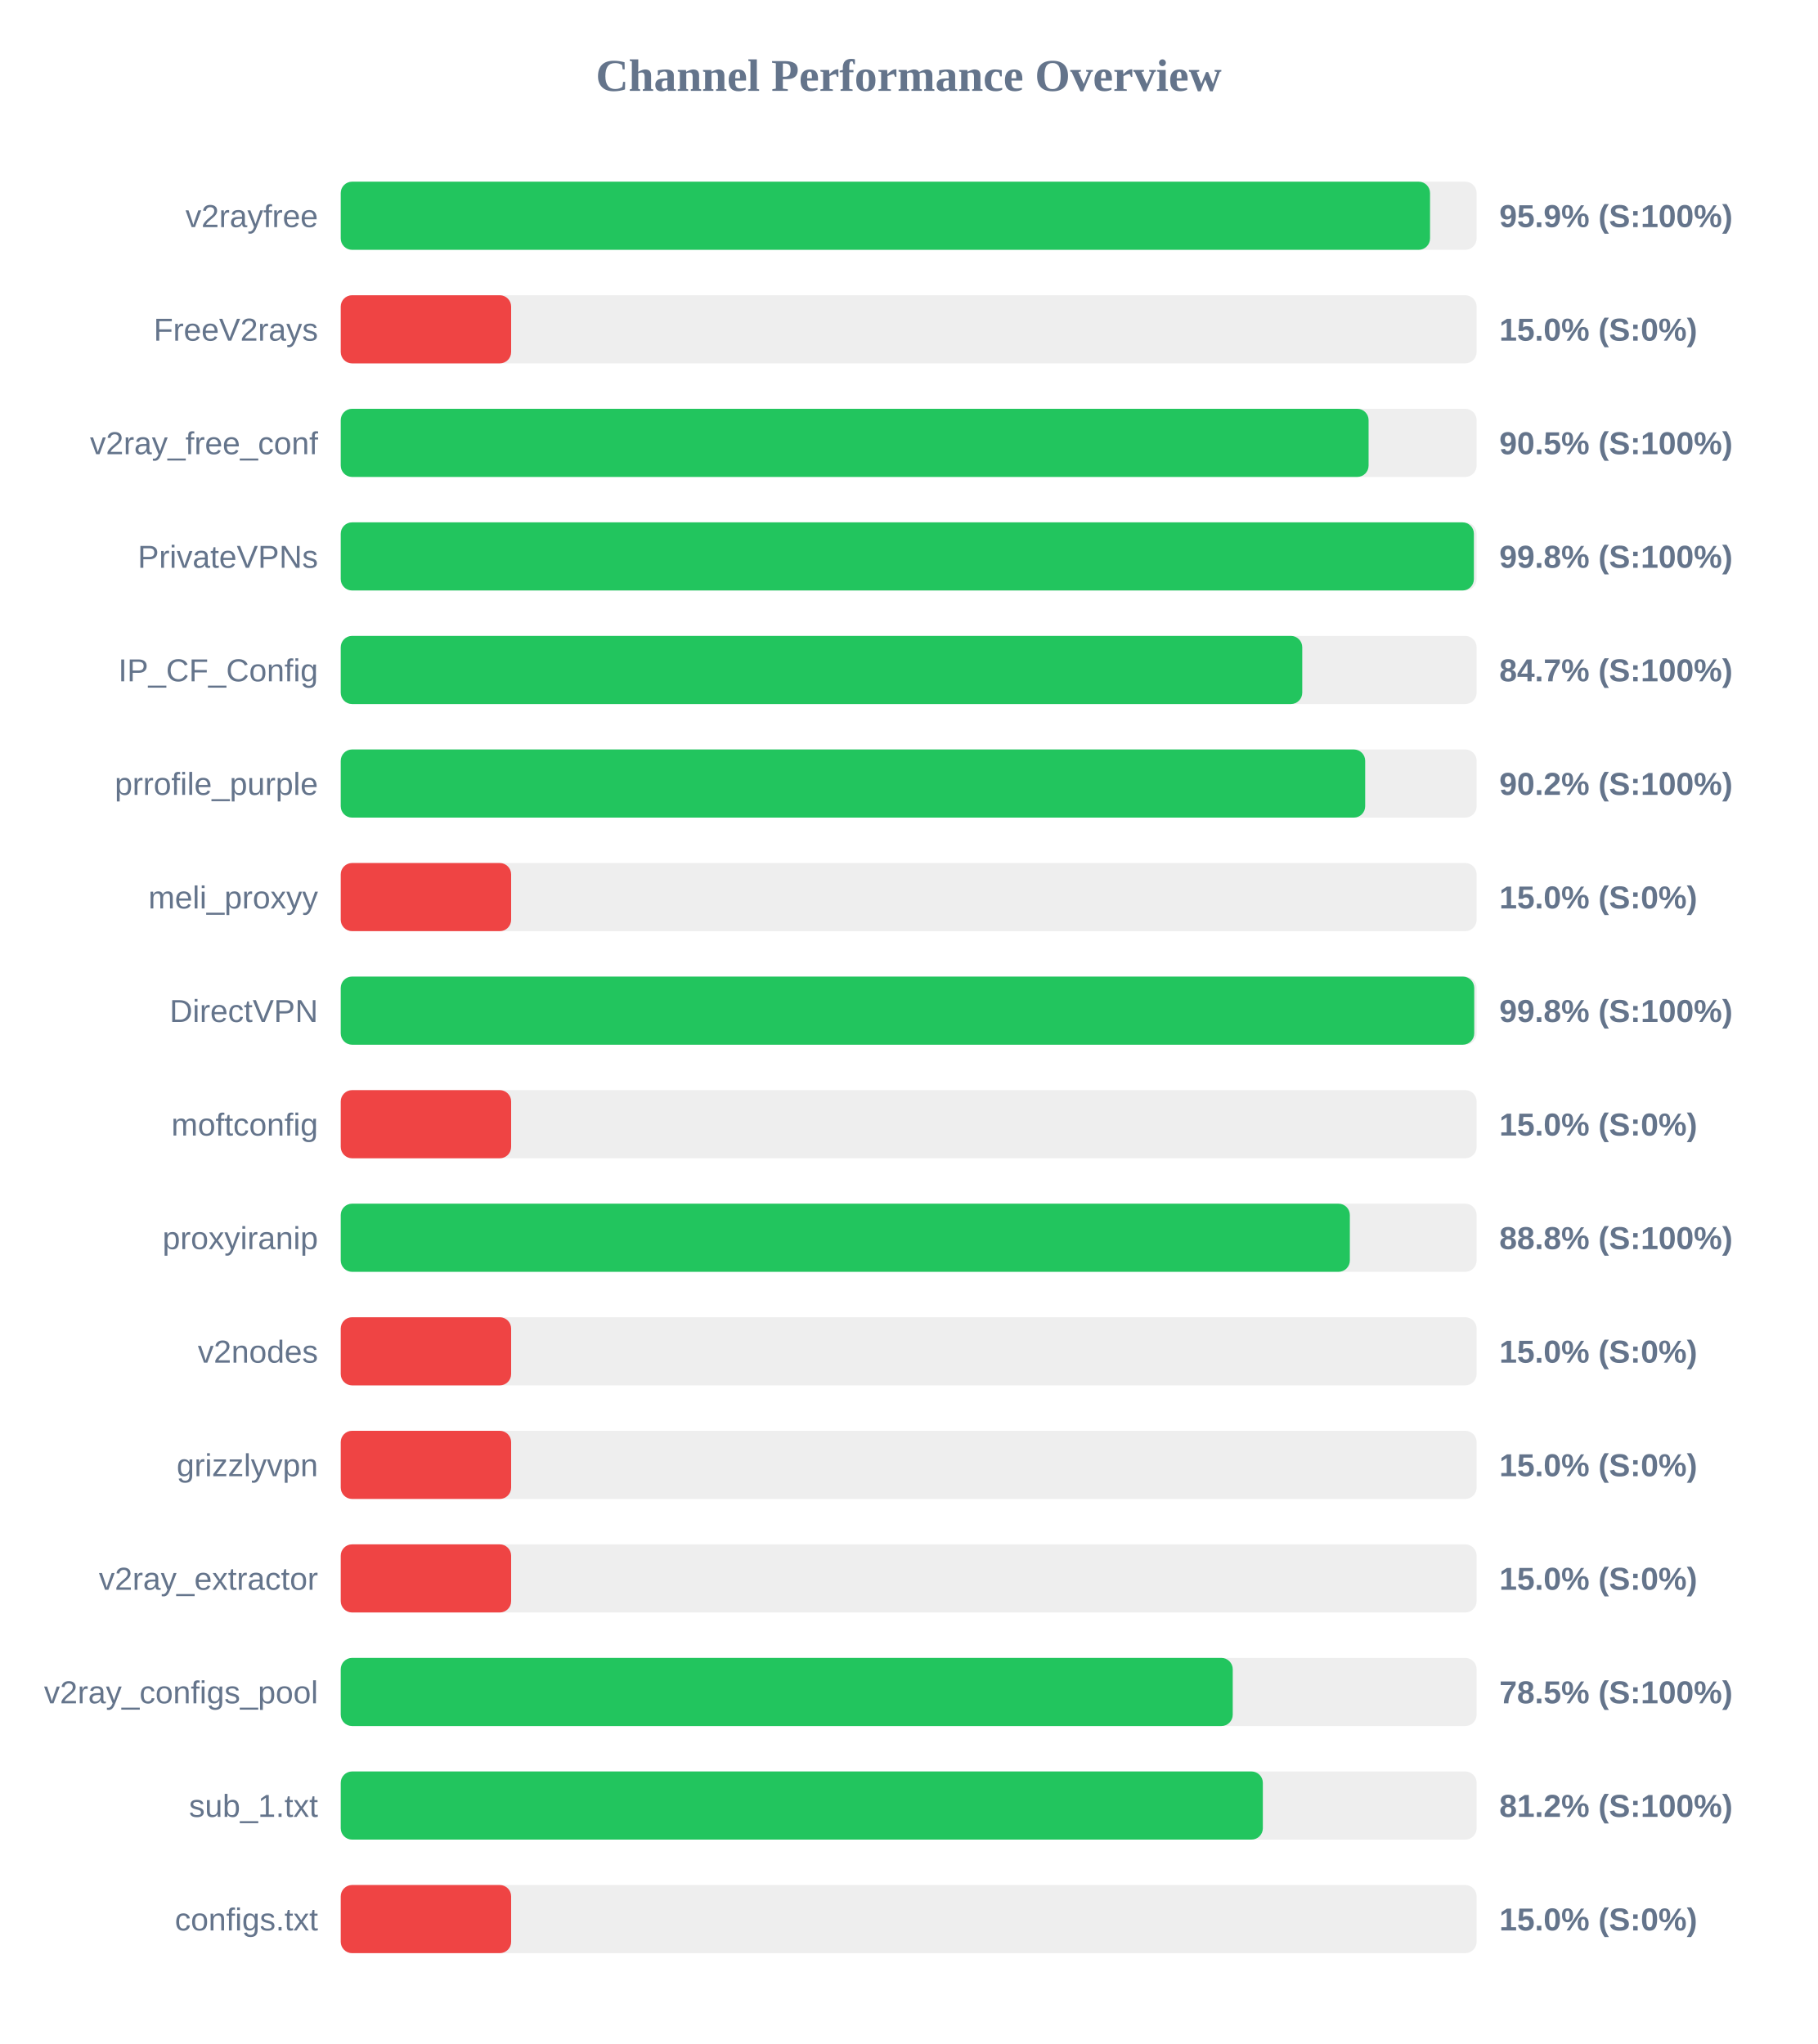
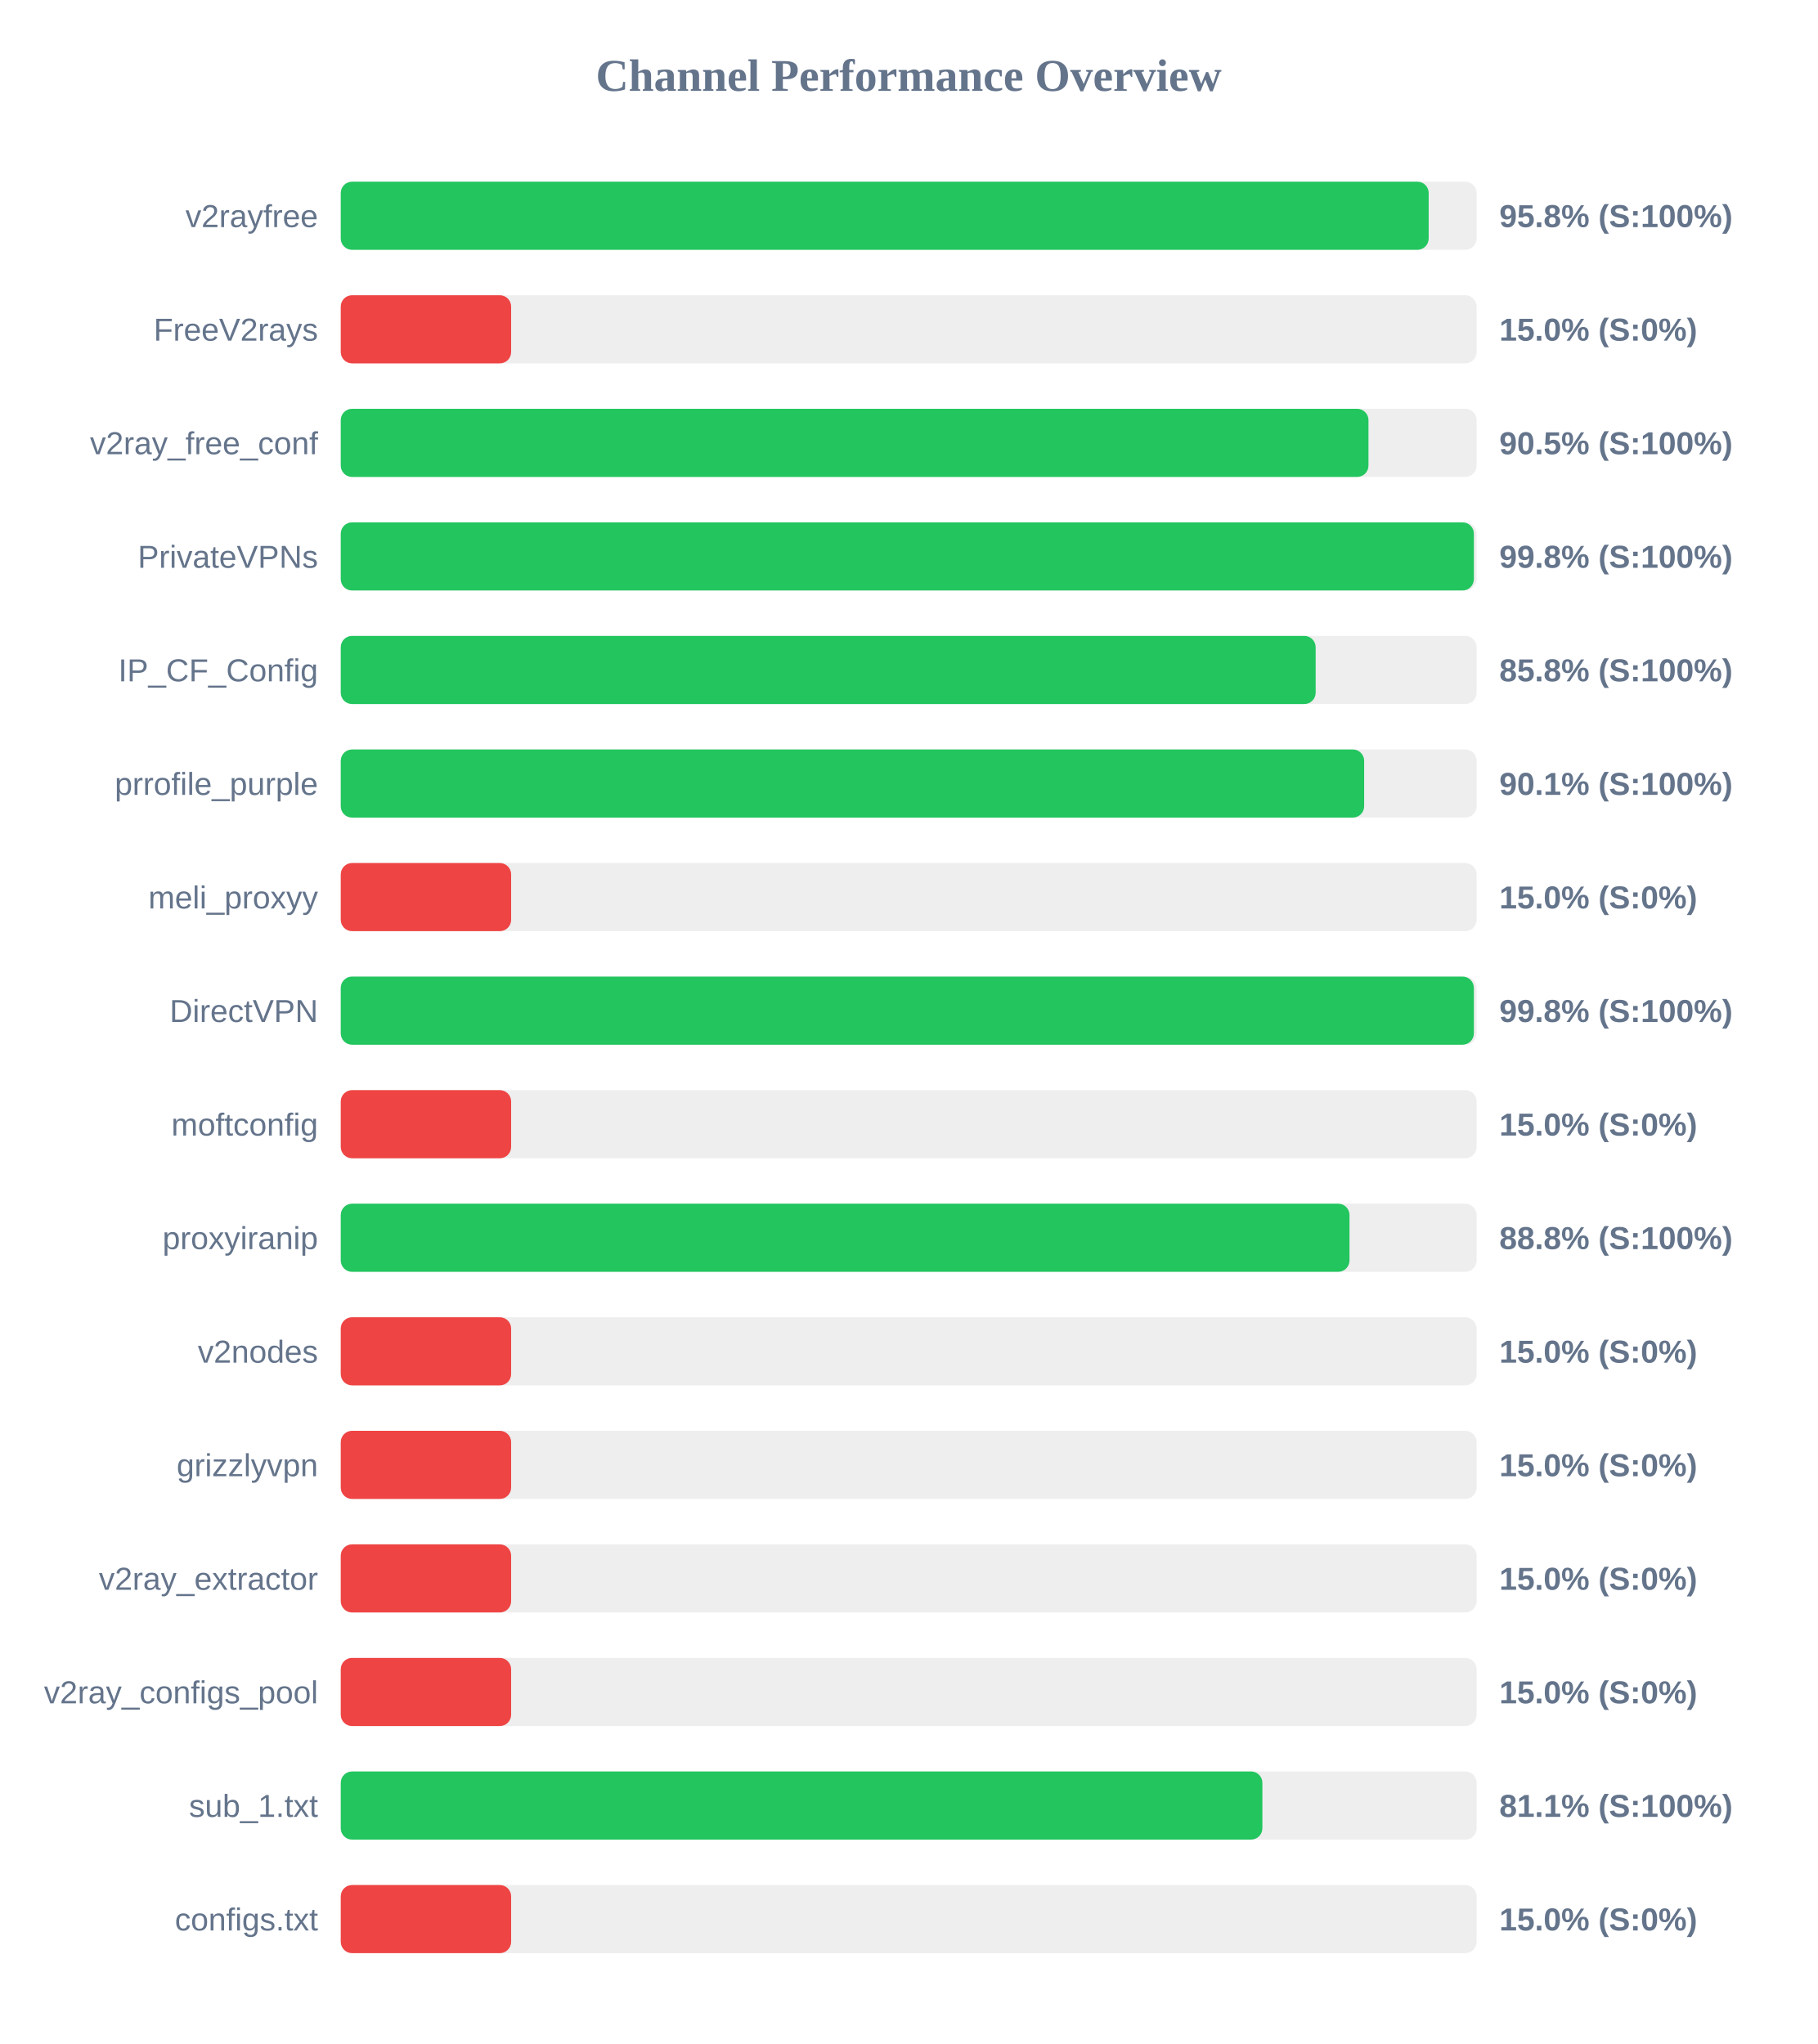
<svg xmlns="http://www.w3.org/2000/svg" width="800" height="900" version="1.1">
  <style>
        .row { font: 14px Arial; fill: #64748b; }
        .score { font: bold 14px Arial; fill: #64748b; }
    </style>
  <text x="400" y="40" text-anchor="middle" font-size="20px" font-weight="bold" fill="#64748b">Channel Performance Overview</text>
  <rect x="150" y="80" width="500" height="30" fill="#eee" rx="5" />
-   <rect x="150" y="80" width="479.5" height="30" fill="#22c55e" rx="5" />
+   <rect x="150" y="80" width="478.9" height="30" fill="#22c55e" rx="5" />
  <text x="140" y="100" text-anchor="end" class="row">v2rayfree</text>
-   <text x="660" y="100" text-anchor="start" class="score">95.9% (S:100%)</text>
+   <text x="660" y="100" text-anchor="start" class="score">95.8% (S:100%)</text>
  <rect x="150" y="130" width="500" height="30" fill="#eee" rx="5" />
  <rect x="150" y="130" width="75.0" height="30" fill="#ef4444" rx="5" />
  <text x="140" y="150" text-anchor="end" class="row">FreeV2rays</text>
  <text x="660" y="150" text-anchor="start" class="score">15.0% (S:0%)</text>
  <rect x="150" y="180" width="500" height="30" fill="#eee" rx="5" />
-   <rect x="150" y="180" width="452.45" height="30" fill="#22c55e" rx="5" />
+   <rect x="150" y="180" width="452.4" height="30" fill="#22c55e" rx="5" />
  <text x="140" y="200" text-anchor="end" class="row">v2ray_free_conf</text>
  <text x="660" y="200" text-anchor="start" class="score">90.5% (S:100%)</text>
  <rect x="150" y="230" width="500" height="30" fill="#eee" rx="5" />
  <rect x="150" y="230" width="498.8" height="30" fill="#22c55e" rx="5" />
  <text x="140" y="250" text-anchor="end" class="row">PrivateVPNs</text>
  <text x="660" y="250" text-anchor="start" class="score">99.8% (S:100%)</text>
  <rect x="150" y="280" width="500" height="30" fill="#eee" rx="5" />
-   <rect x="150" y="280" width="423.25" height="30" fill="#22c55e" rx="5" />
+   <rect x="150" y="280" width="429.15" height="30" fill="#22c55e" rx="5" />
  <text x="140" y="300" text-anchor="end" class="row">IP_CF_Config</text>
-   <text x="660" y="300" text-anchor="start" class="score">84.7% (S:100%)</text>
+   <text x="660" y="300" text-anchor="start" class="score">85.8% (S:100%)</text>
  <rect x="150" y="330" width="500" height="30" fill="#eee" rx="5" />
-   <rect x="150" y="330" width="450.95" height="30" fill="#22c55e" rx="5" />
+   <rect x="150" y="330" width="450.5" height="30" fill="#22c55e" rx="5" />
  <text x="140" y="350" text-anchor="end" class="row">prrofile_purple</text>
-   <text x="660" y="350" text-anchor="start" class="score">90.2% (S:100%)</text>
+   <text x="660" y="350" text-anchor="start" class="score">90.1% (S:100%)</text>
  <rect x="150" y="380" width="500" height="30" fill="#eee" rx="5" />
  <rect x="150" y="380" width="75.0" height="30" fill="#ef4444" rx="5" />
  <text x="140" y="400" text-anchor="end" class="row">meli_proxyy</text>
  <text x="660" y="400" text-anchor="start" class="score">15.0% (S:0%)</text>
  <rect x="150" y="430" width="500" height="30" fill="#eee" rx="5" />
-   <rect x="150" y="430" width="498.95" height="30" fill="#22c55e" rx="5" />
+   <rect x="150" y="430" width="498.8" height="30" fill="#22c55e" rx="5" />
  <text x="140" y="450" text-anchor="end" class="row">DirectVPN</text>
  <text x="660" y="450" text-anchor="start" class="score">99.8% (S:100%)</text>
  <rect x="150" y="480" width="500" height="30" fill="#eee" rx="5" />
  <rect x="150" y="480" width="75.0" height="30" fill="#ef4444" rx="5" />
  <text x="140" y="500" text-anchor="end" class="row">moftconfig</text>
  <text x="660" y="500" text-anchor="start" class="score">15.0% (S:0%)</text>
  <rect x="150" y="530" width="500" height="30" fill="#eee" rx="5" />
-   <rect x="150" y="530" width="444.2" height="30" fill="#22c55e" rx="5" />
+   <rect x="150" y="530" width="444.05" height="30" fill="#22c55e" rx="5" />
  <text x="140" y="550" text-anchor="end" class="row">proxyiranip</text>
  <text x="660" y="550" text-anchor="start" class="score">88.8% (S:100%)</text>
  <rect x="150" y="580" width="500" height="30" fill="#eee" rx="5" />
  <rect x="150" y="580" width="75.0" height="30" fill="#ef4444" rx="5" />
  <text x="140" y="600" text-anchor="end" class="row">v2nodes</text>
  <text x="660" y="600" text-anchor="start" class="score">15.0% (S:0%)</text>
  <rect x="150" y="630" width="500" height="30" fill="#eee" rx="5" />
  <rect x="150" y="630" width="75.0" height="30" fill="#ef4444" rx="5" />
  <text x="140" y="650" text-anchor="end" class="row">grizzlyvpn</text>
  <text x="660" y="650" text-anchor="start" class="score">15.0% (S:0%)</text>
  <rect x="150" y="680" width="500" height="30" fill="#eee" rx="5" />
  <rect x="150" y="680" width="75.0" height="30" fill="#ef4444" rx="5" />
  <text x="140" y="700" text-anchor="end" class="row">v2ray_extractor</text>
  <text x="660" y="700" text-anchor="start" class="score">15.0% (S:0%)</text>
  <rect x="150" y="730" width="500" height="30" fill="#eee" rx="5" />
-   <rect x="150" y="730" width="392.65" height="30" fill="#22c55e" rx="5" />
+   <rect x="150" y="730" width="75.0" height="30" fill="#ef4444" rx="5" />
  <text x="140" y="750" text-anchor="end" class="row">v2ray_configs_pool</text>
-   <text x="660" y="750" text-anchor="start" class="score">78.5% (S:100%)</text>
+   <text x="660" y="750" text-anchor="start" class="score">15.0% (S:0%)</text>
  <rect x="150" y="780" width="500" height="30" fill="#eee" rx="5" />
-   <rect x="150" y="780" width="405.9" height="30" fill="#22c55e" rx="5" />
+   <rect x="150" y="780" width="405.7" height="30" fill="#22c55e" rx="5" />
  <text x="140" y="800" text-anchor="end" class="row">sub_1.txt</text>
-   <text x="660" y="800" text-anchor="start" class="score">81.2% (S:100%)</text>
+   <text x="660" y="800" text-anchor="start" class="score">81.1% (S:100%)</text>
  <rect x="150" y="830" width="500" height="30" fill="#eee" rx="5" />
  <rect x="150" y="830" width="75.0" height="30" fill="#ef4444" rx="5" />
  <text x="140" y="850" text-anchor="end" class="row">configs.txt</text>
  <text x="660" y="850" text-anchor="start" class="score">15.0% (S:0%)</text>
</svg>
